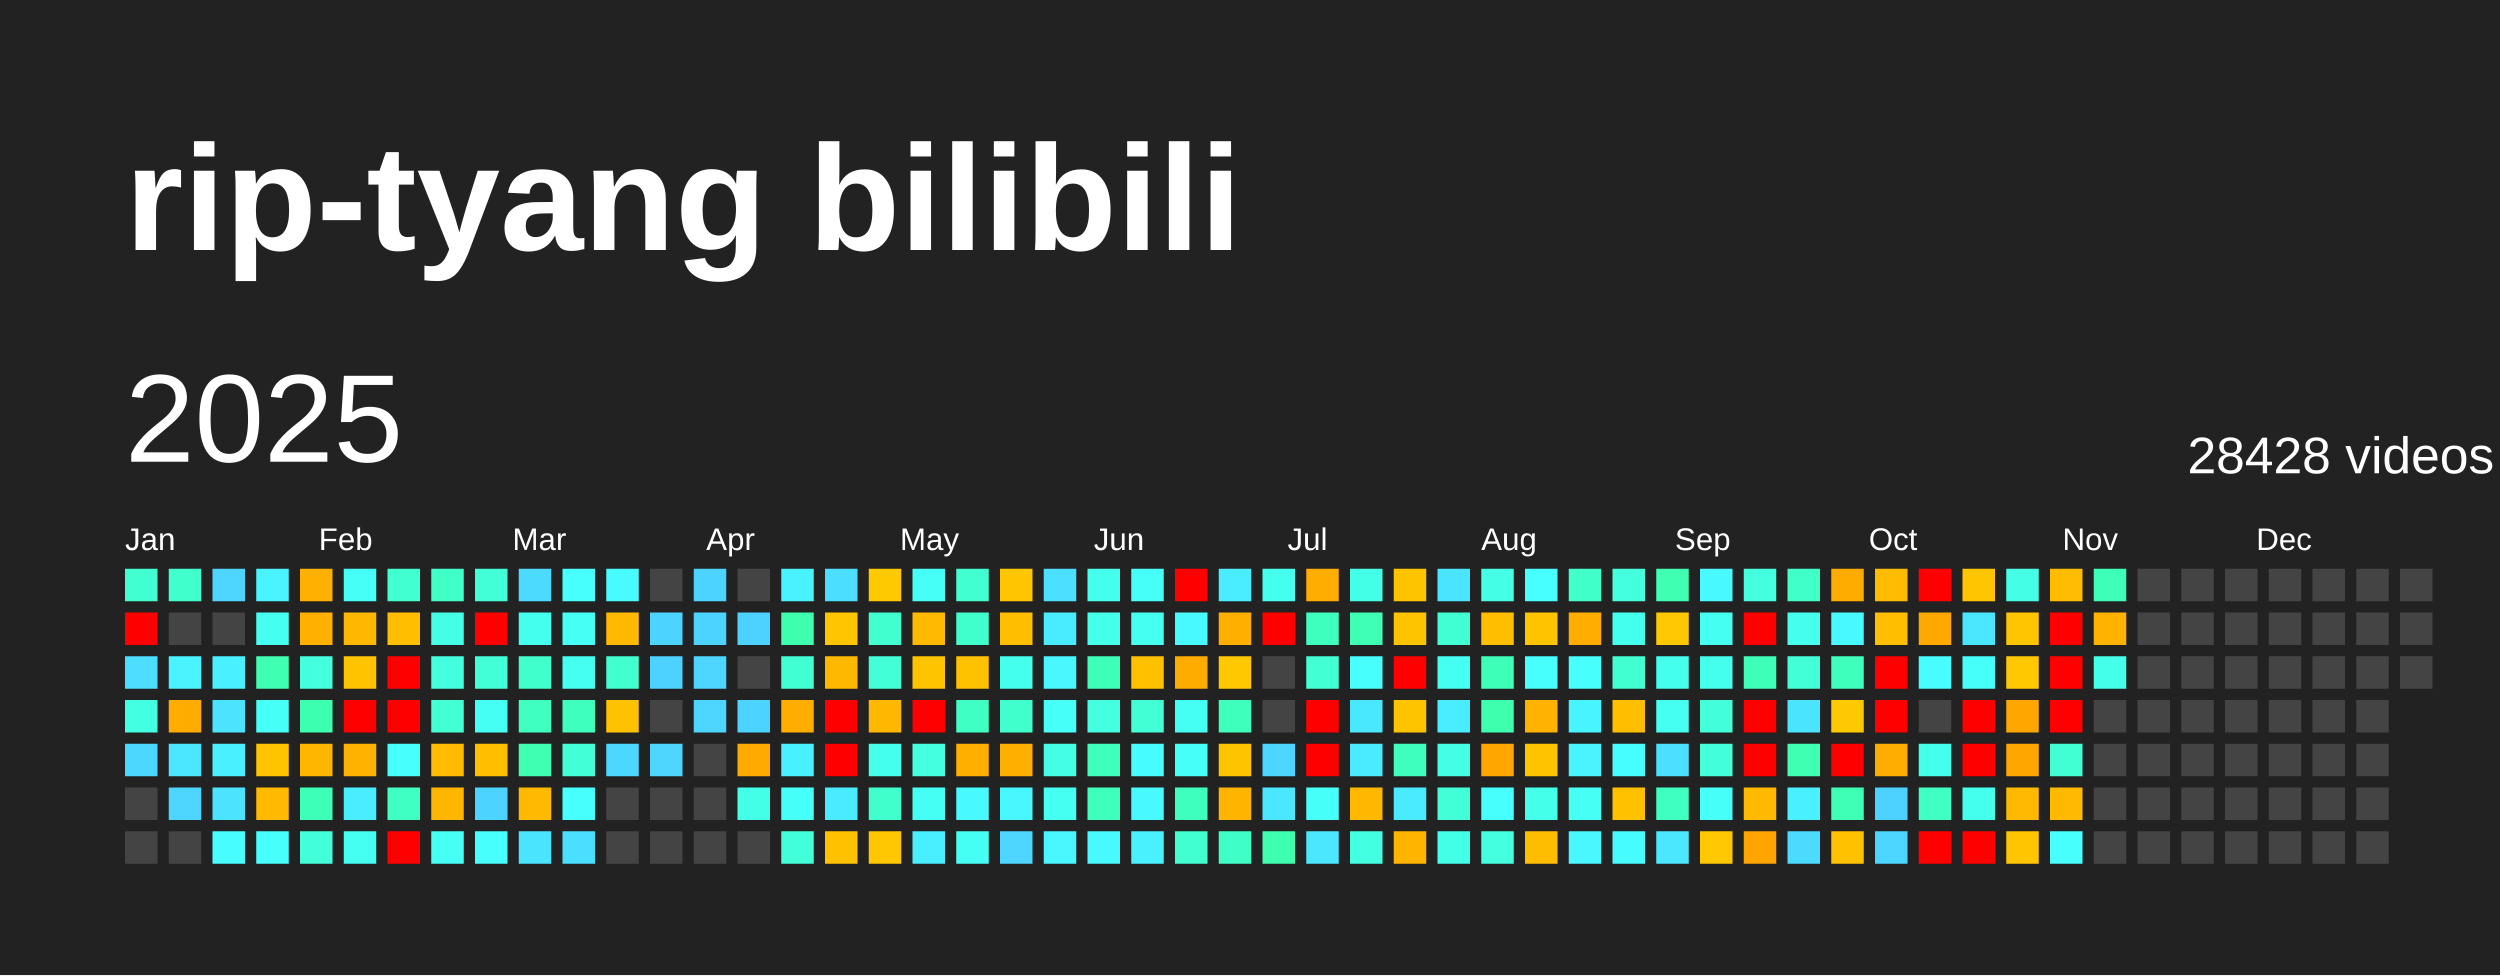
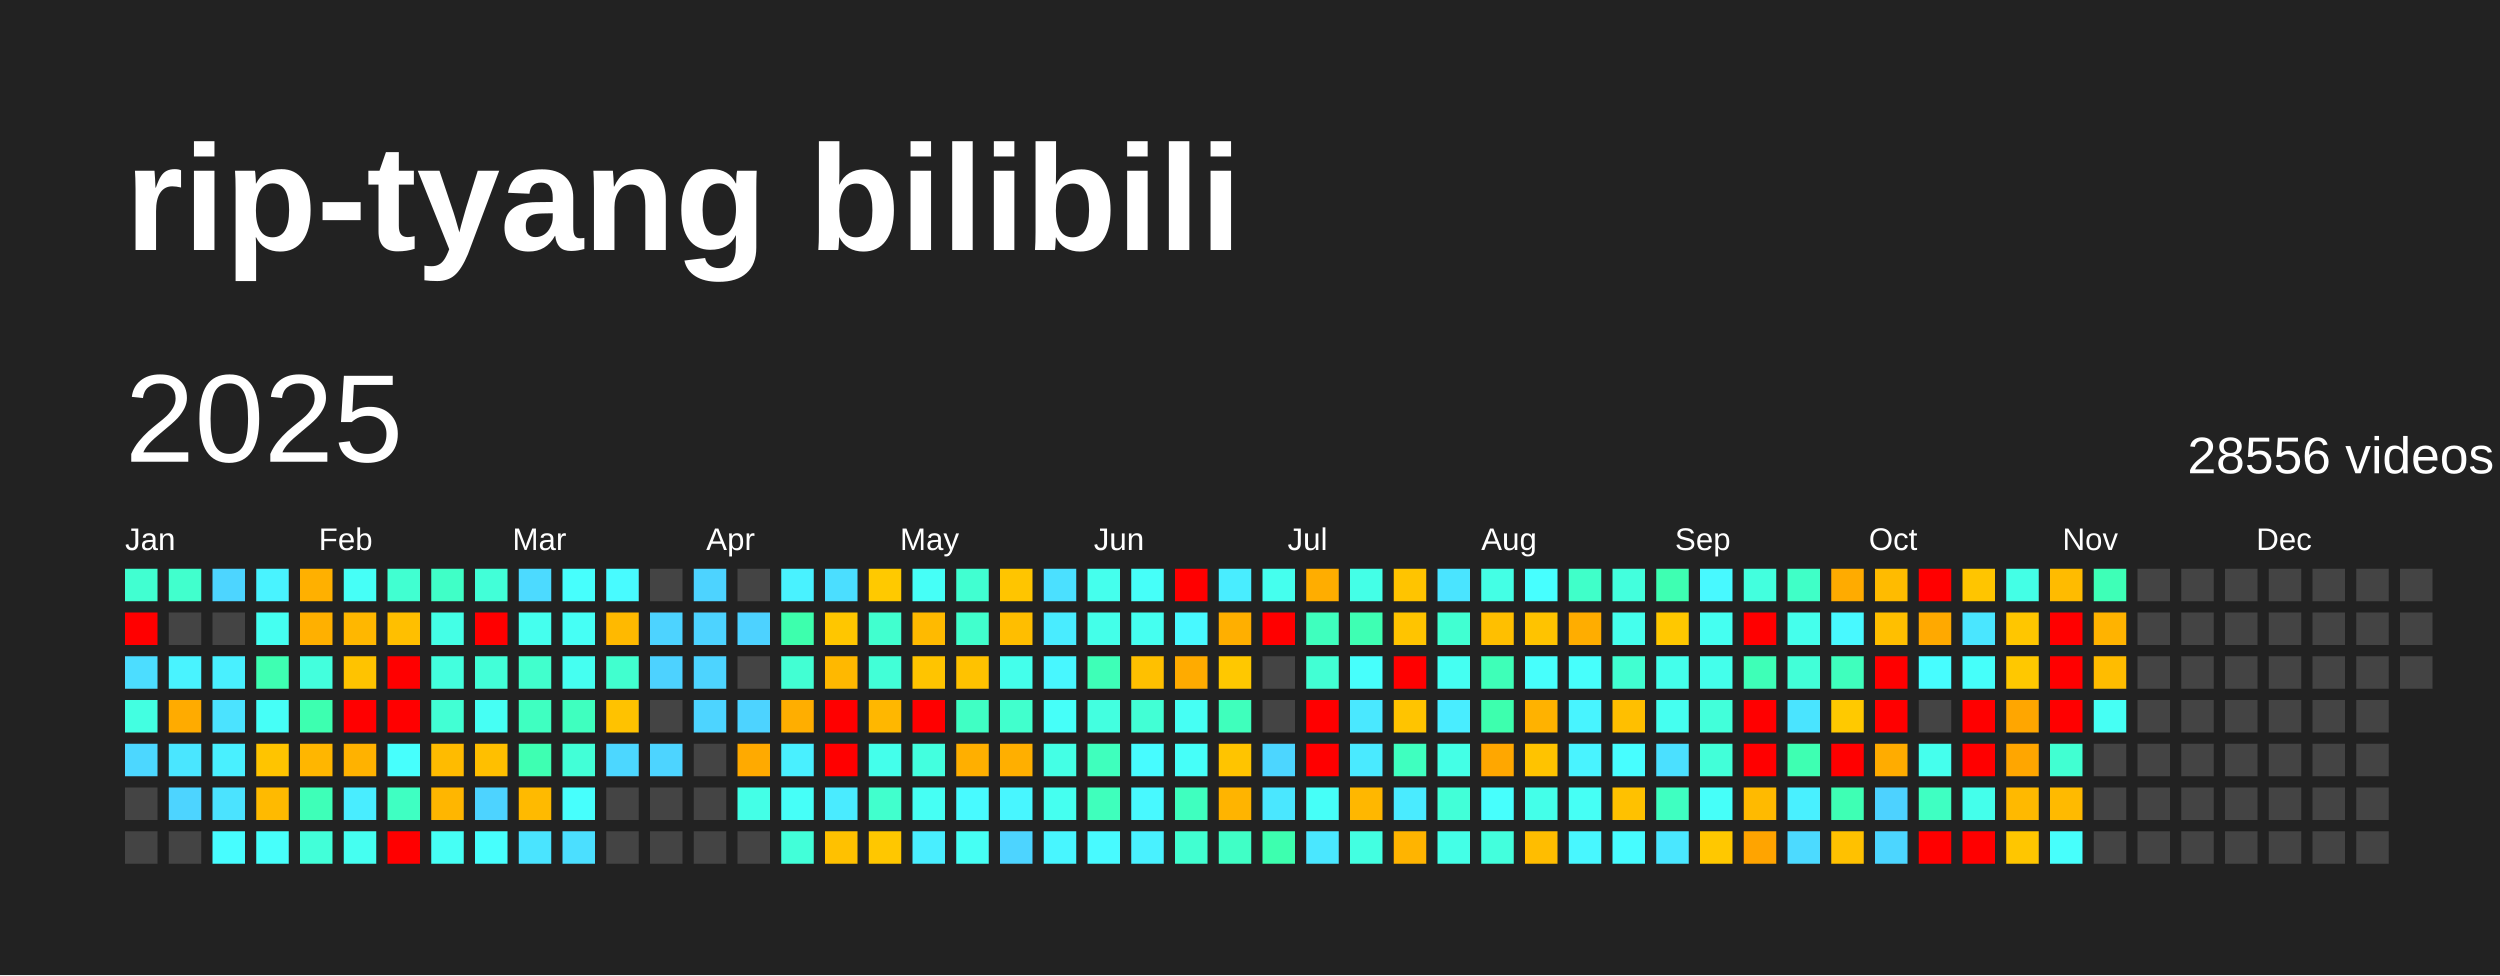
<svg xmlns="http://www.w3.org/2000/svg" baseProfile="full" height="78mm" version="1.1" viewBox="0,0,200,78" width="200mm">
  <defs />
  <rect fill="#222222" height="78" width="200" x="0" y="0" />
  <text fill="#FFFFFF" style="font-size:12px; font-family:Arial; font-weight:bold;" x="10" y="20">rip-tyang bilibili</text>
  <text dominant-baseline="hanging" fill="#FFFFFF" style="font-size:10.0px; font-family:Arial;" x="10" y="30">2025</text>
-   <text dominant-baseline="hanging" fill="#FFFFFF" style="font-size:4.125px; font-family:Arial;" x="175" y="35">28428 videos</text>
+   <text dominant-baseline="hanging" fill="#FFFFFF" style="font-size:4.125px; font-family:Arial;" x="175" y="35">28556 videos</text>
  <text fill="#FFFFFF" style="font-size:2.5px; font-family:Arial" x="10.0" y="44">Jan</text>
  <text fill="#FFFFFF" style="font-size:2.5px; font-family:Arial" x="25.5" y="44">Feb</text>
  <text fill="#FFFFFF" style="font-size:2.5px; font-family:Arial" x="41.0" y="44">Mar</text>
  <text fill="#FFFFFF" style="font-size:2.5px; font-family:Arial" x="56.5" y="44">Apr</text>
  <text fill="#FFFFFF" style="font-size:2.5px; font-family:Arial" x="72.0" y="44">May</text>
  <text fill="#FFFFFF" style="font-size:2.5px; font-family:Arial" x="87.5" y="44">Jun</text>
  <text fill="#FFFFFF" style="font-size:2.5px; font-family:Arial" x="103.0" y="44">Jul</text>
  <text fill="#FFFFFF" style="font-size:2.5px; font-family:Arial" x="118.5" y="44">Aug</text>
  <text fill="#FFFFFF" style="font-size:2.5px; font-family:Arial" x="134.0" y="44">Sep</text>
  <text fill="#FFFFFF" style="font-size:2.5px; font-family:Arial" x="149.5" y="44">Oct</text>
  <text fill="#FFFFFF" style="font-size:2.5px; font-family:Arial" x="165.0" y="44">Nov</text>
  <text fill="#FFFFFF" style="font-size:2.5px; font-family:Arial" x="180.5" y="44">Dec</text>
  <rect fill="#41ffd1" height="2.6" width="2.6" x="10.0" y="45.5" />
  <rect fill="red" height="2.6" width="2.6" x="10.0" y="49.0" />
  <rect fill="#4cddff" height="2.6" width="2.6" x="10.0" y="52.5" />
  <rect fill="#43ffe1" height="2.6" width="2.6" x="10.0" y="56.0" />
  <rect fill="#4cd7ff" height="2.6" width="2.6" x="10.0" y="59.5" />
  <rect fill="#444444" height="2.6" width="2.6" x="10.0" y="63.0" />
  <rect fill="#444444" height="2.6" width="2.6" x="10.0" y="66.5" />
  <rect fill="#41ffcd" height="2.6" width="2.6" x="13.5" y="45.5" />
  <rect fill="#444444" height="2.6" width="2.6" x="13.5" y="49.0" />
  <rect fill="#49f3ff" height="2.6" width="2.6" x="13.5" y="52.5" />
  <rect fill="#ffab00" height="2.6" width="2.6" x="13.5" y="56.0" />
  <rect fill="#4ae6ff" height="2.6" width="2.6" x="13.5" y="59.5" />
  <rect fill="#4dd4ff" height="2.6" width="2.6" x="13.5" y="63.0" />
  <rect fill="#444444" height="2.6" width="2.6" x="13.5" y="66.5" />
  <rect fill="#4dd5ff" height="2.6" width="2.6" x="17.0" y="45.5" />
  <rect fill="#444444" height="2.6" width="2.6" x="17.0" y="49.0" />
  <rect fill="#49f0ff" height="2.6" width="2.6" x="17.0" y="52.5" />
  <rect fill="#4be3ff" height="2.6" width="2.6" x="17.0" y="56.0" />
  <rect fill="#49f0ff" height="2.6" width="2.6" x="17.0" y="59.5" />
  <rect fill="#4be3ff" height="2.6" width="2.6" x="17.0" y="63.0" />
  <rect fill="#47fdff" height="2.6" width="2.6" x="17.0" y="66.5" />
  <rect fill="#49f3ff" height="2.6" width="2.6" x="20.5" y="45.5" />
  <rect fill="#45fff1" height="2.6" width="2.6" x="20.5" y="49.0" />
  <rect fill="#3effb2" height="2.6" width="2.6" x="20.5" y="52.5" />
  <rect fill="#46fff7" height="2.6" width="2.6" x="20.5" y="56.0" />
  <rect fill="#ffc400" height="2.6" width="2.6" x="20.5" y="59.5" />
  <rect fill="#ffba00" height="2.6" width="2.6" x="20.5" y="63.0" />
  <rect fill="#47fffb" height="2.6" width="2.6" x="20.5" y="66.5" />
  <rect fill="#ffb000" height="2.6" width="2.6" x="24.0" y="45.5" />
  <rect fill="#ffb000" height="2.6" width="2.6" x="24.0" y="49.0" />
  <rect fill="#43ffdd" height="2.6" width="2.6" x="24.0" y="52.5" />
  <rect fill="#3dffb0" height="2.6" width="2.6" x="24.0" y="56.0" />
  <rect fill="#ffb600" height="2.6" width="2.6" x="24.0" y="59.5" />
  <rect fill="#3effb8" height="2.6" width="2.6" x="24.0" y="63.0" />
  <rect fill="#42ffd9" height="2.6" width="2.6" x="24.0" y="66.5" />
  <rect fill="#46fff7" height="2.6" width="2.6" x="27.5" y="45.5" />
  <rect fill="#ffb700" height="2.6" width="2.6" x="27.5" y="49.0" />
  <rect fill="#ffc300" height="2.6" width="2.6" x="27.5" y="52.5" />
  <rect fill="red" height="2.6" width="2.6" x="27.5" y="56.0" />
  <rect fill="#ffb200" height="2.6" width="2.6" x="27.5" y="59.5" />
  <rect fill="#49edff" height="2.6" width="2.6" x="27.5" y="63.0" />
  <rect fill="#45fff1" height="2.6" width="2.6" x="27.5" y="66.5" />
  <rect fill="#41ffd1" height="2.6" width="2.6" x="31.0" y="45.5" />
  <rect fill="#ffbf00" height="2.6" width="2.6" x="31.0" y="49.0" />
  <rect fill="red" height="2.6" width="2.6" x="31.0" y="52.5" />
  <rect fill="red" height="2.6" width="2.6" x="31.0" y="56.0" />
  <rect fill="#47fffd" height="2.6" width="2.6" x="31.0" y="59.5" />
  <rect fill="#3fffc2" height="2.6" width="2.6" x="31.0" y="63.0" />
  <rect fill="red" height="2.6" width="2.6" x="31.0" y="66.5" />
  <rect fill="#40ffc7" height="2.6" width="2.6" x="34.5" y="45.5" />
  <rect fill="#44ffe6" height="2.6" width="2.6" x="34.5" y="49.0" />
  <rect fill="#43ffde" height="2.6" width="2.6" x="34.5" y="52.5" />
  <rect fill="#42ffd4" height="2.6" width="2.6" x="34.5" y="56.0" />
  <rect fill="#ffbb00" height="2.6" width="2.6" x="34.5" y="59.5" />
  <rect fill="#ffb600" height="2.6" width="2.6" x="34.5" y="63.0" />
  <rect fill="#46fff5" height="2.6" width="2.6" x="34.5" y="66.5" />
  <rect fill="#42ffd8" height="2.6" width="2.6" x="38.0" y="45.5" />
  <rect fill="red" height="2.6" width="2.6" x="38.0" y="49.0" />
  <rect fill="#42ffd8" height="2.6" width="2.6" x="38.0" y="52.5" />
  <rect fill="#46fff4" height="2.6" width="2.6" x="38.0" y="56.0" />
  <rect fill="#ffbf00" height="2.6" width="2.6" x="38.0" y="59.5" />
  <rect fill="#4dd3ff" height="2.6" width="2.6" x="38.0" y="63.0" />
  <rect fill="#47fffd" height="2.6" width="2.6" x="38.0" y="66.5" />
  <rect fill="#4cdaff" height="2.6" width="2.6" x="41.5" y="45.5" />
  <rect fill="#45ffee" height="2.6" width="2.6" x="41.5" y="49.0" />
  <rect fill="#41ffcd" height="2.6" width="2.6" x="41.5" y="52.5" />
  <rect fill="#3fffc1" height="2.6" width="2.6" x="41.5" y="56.0" />
  <rect fill="#3effb2" height="2.6" width="2.6" x="41.5" y="59.5" />
  <rect fill="#ffba00" height="2.6" width="2.6" x="41.5" y="63.0" />
  <rect fill="#4ae4ff" height="2.6" width="2.6" x="41.5" y="66.5" />
  <rect fill="#47fffd" height="2.6" width="2.6" x="45.0" y="45.5" />
  <rect fill="#46fff5" height="2.6" width="2.6" x="45.0" y="49.0" />
  <rect fill="#45fff1" height="2.6" width="2.6" x="45.0" y="52.5" />
  <rect fill="#3fffbf" height="2.6" width="2.6" x="45.0" y="56.0" />
  <rect fill="#42ffd7" height="2.6" width="2.6" x="45.0" y="59.5" />
  <rect fill="#47fffd" height="2.6" width="2.6" x="45.0" y="63.0" />
  <rect fill="#4bdfff" height="2.6" width="2.6" x="45.0" y="66.5" />
  <rect fill="#48fbff" height="2.6" width="2.6" x="48.5" y="45.5" />
  <rect fill="#ffb900" height="2.6" width="2.6" x="48.5" y="49.0" />
  <rect fill="#41ffcf" height="2.6" width="2.6" x="48.5" y="52.5" />
  <rect fill="#ffc200" height="2.6" width="2.6" x="48.5" y="56.0" />
  <rect fill="#4cd7ff" height="2.6" width="2.6" x="48.5" y="59.5" />
  <rect fill="#444444" height="2.6" width="2.6" x="48.5" y="63.0" />
  <rect fill="#444444" height="2.6" width="2.6" x="48.5" y="66.5" />
  <rect fill="#444444" height="2.6" width="2.6" x="52.0" y="45.5" />
  <rect fill="#4dd3ff" height="2.6" width="2.6" x="52.0" y="49.0" />
  <rect fill="#4dd2ff" height="2.6" width="2.6" x="52.0" y="52.5" />
  <rect fill="#444444" height="2.6" width="2.6" x="52.0" y="56.0" />
  <rect fill="#4dd4ff" height="2.6" width="2.6" x="52.0" y="59.5" />
  <rect fill="#444444" height="2.6" width="2.6" x="52.0" y="63.0" />
  <rect fill="#444444" height="2.6" width="2.6" x="52.0" y="66.5" />
  <rect fill="#4dd3ff" height="2.6" width="2.6" x="55.5" y="45.5" />
  <rect fill="#4dd3ff" height="2.6" width="2.6" x="55.5" y="49.0" />
  <rect fill="#4dd4ff" height="2.6" width="2.6" x="55.5" y="52.5" />
  <rect fill="#4dd4ff" height="2.6" width="2.6" x="55.5" y="56.0" />
  <rect fill="#444444" height="2.6" width="2.6" x="55.5" y="59.5" />
  <rect fill="#444444" height="2.6" width="2.6" x="55.5" y="63.0" />
  <rect fill="#444444" height="2.6" width="2.6" x="55.5" y="66.5" />
  <rect fill="#444444" height="2.6" width="2.6" x="59.0" y="45.5" />
  <rect fill="#4dd2ff" height="2.6" width="2.6" x="59.0" y="49.0" />
  <rect fill="#444444" height="2.6" width="2.6" x="59.0" y="52.5" />
  <rect fill="#4dd3ff" height="2.6" width="2.6" x="59.0" y="56.0" />
  <rect fill="#ffaa00" height="2.6" width="2.6" x="59.0" y="59.5" />
  <rect fill="#44ffe7" height="2.6" width="2.6" x="59.0" y="63.0" />
  <rect fill="#444444" height="2.6" width="2.6" x="59.0" y="66.5" />
  <rect fill="#49f2ff" height="2.6" width="2.6" x="62.5" y="45.5" />
  <rect fill="#3dffad" height="2.6" width="2.6" x="62.5" y="49.0" />
  <rect fill="#42ffd3" height="2.6" width="2.6" x="62.5" y="52.5" />
  <rect fill="#ffae00" height="2.6" width="2.6" x="62.5" y="56.0" />
  <rect fill="#49f0ff" height="2.6" width="2.6" x="62.5" y="59.5" />
  <rect fill="#46fff8" height="2.6" width="2.6" x="62.5" y="63.0" />
  <rect fill="#42ffd9" height="2.6" width="2.6" x="62.5" y="66.5" />
  <rect fill="#4bdeff" height="2.6" width="2.6" x="66.0" y="45.5" />
  <rect fill="#ffc600" height="2.6" width="2.6" x="66.0" y="49.0" />
  <rect fill="#ffb800" height="2.6" width="2.6" x="66.0" y="52.5" />
  <rect fill="red" height="2.6" width="2.6" x="66.0" y="56.0" />
  <rect fill="red" height="2.6" width="2.6" x="66.0" y="59.5" />
  <rect fill="#4aebff" height="2.6" width="2.6" x="66.0" y="63.0" />
  <rect fill="#ffc100" height="2.6" width="2.6" x="66.0" y="66.5" />
  <rect fill="#ffc900" height="2.6" width="2.6" x="69.5" y="45.5" />
  <rect fill="#41ffcf" height="2.6" width="2.6" x="69.5" y="49.0" />
  <rect fill="#42ffd7" height="2.6" width="2.6" x="69.5" y="52.5" />
  <rect fill="#ffb700" height="2.6" width="2.6" x="69.5" y="56.0" />
  <rect fill="#44ffeb" height="2.6" width="2.6" x="69.5" y="59.5" />
  <rect fill="#41ffcd" height="2.6" width="2.6" x="69.5" y="63.0" />
  <rect fill="#ffc700" height="2.6" width="2.6" x="69.5" y="66.5" />
  <rect fill="#46fff7" height="2.6" width="2.6" x="73.0" y="45.5" />
  <rect fill="#ffba00" height="2.6" width="2.6" x="73.0" y="49.0" />
  <rect fill="#ffc400" height="2.6" width="2.6" x="73.0" y="52.5" />
  <rect fill="red" height="2.6" width="2.6" x="73.0" y="56.0" />
  <rect fill="#43ffdf" height="2.6" width="2.6" x="73.0" y="59.5" />
  <rect fill="#46fff4" height="2.6" width="2.6" x="73.0" y="63.0" />
  <rect fill="#49eeff" height="2.6" width="2.6" x="73.0" y="66.5" />
  <rect fill="#41ffd1" height="2.6" width="2.6" x="76.5" y="45.5" />
  <rect fill="#41ffcd" height="2.6" width="2.6" x="76.5" y="49.0" />
  <rect fill="#ffc200" height="2.6" width="2.6" x="76.5" y="52.5" />
  <rect fill="#40ffc4" height="2.6" width="2.6" x="76.5" y="56.0" />
  <rect fill="#ffaf00" height="2.6" width="2.6" x="76.5" y="59.5" />
  <rect fill="#48faff" height="2.6" width="2.6" x="76.5" y="63.0" />
  <rect fill="#46fff4" height="2.6" width="2.6" x="76.5" y="66.5" />
  <rect fill="#ffc500" height="2.6" width="2.6" x="80.0" y="45.5" />
  <rect fill="#ffbe00" height="2.6" width="2.6" x="80.0" y="49.0" />
  <rect fill="#44ffeb" height="2.6" width="2.6" x="80.0" y="52.5" />
  <rect fill="#41ffcd" height="2.6" width="2.6" x="80.0" y="56.0" />
  <rect fill="#ffaf00" height="2.6" width="2.6" x="80.0" y="59.5" />
  <rect fill="#48f6ff" height="2.6" width="2.6" x="80.0" y="63.0" />
  <rect fill="#4dd4ff" height="2.6" width="2.6" x="80.0" y="66.5" />
  <rect fill="#4be0ff" height="2.6" width="2.6" x="83.5" y="45.5" />
  <rect fill="#49ecff" height="2.6" width="2.6" x="83.5" y="49.0" />
  <rect fill="#48f7ff" height="2.6" width="2.6" x="83.5" y="52.5" />
  <rect fill="#46fff9" height="2.6" width="2.6" x="83.5" y="56.0" />
  <rect fill="#44ffe5" height="2.6" width="2.6" x="83.5" y="59.5" />
  <rect fill="#45fff0" height="2.6" width="2.6" x="83.5" y="63.0" />
  <rect fill="#48f6ff" height="2.6" width="2.6" x="83.5" y="66.5" />
  <rect fill="#45ffed" height="2.6" width="2.6" x="87.0" y="45.5" />
  <rect fill="#44ffe9" height="2.6" width="2.6" x="87.0" y="49.0" />
  <rect fill="#3effb7" height="2.6" width="2.6" x="87.0" y="52.5" />
  <rect fill="#43ffe0" height="2.6" width="2.6" x="87.0" y="56.0" />
  <rect fill="#3fffbd" height="2.6" width="2.6" x="87.0" y="59.5" />
  <rect fill="#3fffbc" height="2.6" width="2.6" x="87.0" y="63.0" />
  <rect fill="#48faff" height="2.6" width="2.6" x="87.0" y="66.5" />
  <rect fill="#46fff9" height="2.6" width="2.6" x="90.5" y="45.5" />
  <rect fill="#45fff0" height="2.6" width="2.6" x="90.5" y="49.0" />
  <rect fill="#ffc000" height="2.6" width="2.6" x="90.5" y="52.5" />
  <rect fill="#42ffd5" height="2.6" width="2.6" x="90.5" y="56.0" />
  <rect fill="#47fcff" height="2.6" width="2.6" x="90.5" y="59.5" />
  <rect fill="#48f9ff" height="2.6" width="2.6" x="90.5" y="63.0" />
  <rect fill="#49f1ff" height="2.6" width="2.6" x="90.5" y="66.5" />
  <rect fill="red" height="2.6" width="2.6" x="94.0" y="45.5" />
  <rect fill="#48f9ff" height="2.6" width="2.6" x="94.0" y="49.0" />
  <rect fill="#ffab00" height="2.6" width="2.6" x="94.0" y="52.5" />
  <rect fill="#46fff4" height="2.6" width="2.6" x="94.0" y="56.0" />
  <rect fill="#46fff9" height="2.6" width="2.6" x="94.0" y="59.5" />
  <rect fill="#3fffbf" height="2.6" width="2.6" x="94.0" y="63.0" />
  <rect fill="#41ffd1" height="2.6" width="2.6" x="94.0" y="66.5" />
  <rect fill="#49edff" height="2.6" width="2.6" x="97.5" y="45.5" />
  <rect fill="#ffaf00" height="2.6" width="2.6" x="97.5" y="49.0" />
  <rect fill="#ffc800" height="2.6" width="2.6" x="97.5" y="52.5" />
  <rect fill="#3fffbc" height="2.6" width="2.6" x="97.5" y="56.0" />
  <rect fill="#ffc400" height="2.6" width="2.6" x="97.5" y="59.5" />
  <rect fill="#ffb400" height="2.6" width="2.6" x="97.5" y="63.0" />
  <rect fill="#40ffc6" height="2.6" width="2.6" x="97.5" y="66.5" />
  <rect fill="#45ffee" height="2.6" width="2.6" x="101.0" y="45.5" />
  <rect fill="red" height="2.6" width="2.6" x="101.0" y="49.0" />
  <rect fill="#444444" height="2.6" width="2.6" x="101.0" y="52.5" />
  <rect fill="#444444" height="2.6" width="2.6" x="101.0" y="56.0" />
  <rect fill="#4cd6ff" height="2.6" width="2.6" x="101.0" y="59.5" />
  <rect fill="#4ae7ff" height="2.6" width="2.6" x="101.0" y="63.0" />
  <rect fill="#3dffaf" height="2.6" width="2.6" x="101.0" y="66.5" />
  <rect fill="#ffad00" height="2.6" width="2.6" x="104.5" y="45.5" />
  <rect fill="#3fffbe" height="2.6" width="2.6" x="104.5" y="49.0" />
  <rect fill="#42ffd4" height="2.6" width="2.6" x="104.5" y="52.5" />
  <rect fill="red" height="2.6" width="2.6" x="104.5" y="56.0" />
  <rect fill="red" height="2.6" width="2.6" x="104.5" y="59.5" />
  <rect fill="#46fff8" height="2.6" width="2.6" x="104.5" y="63.0" />
  <rect fill="#4ae7ff" height="2.6" width="2.6" x="104.5" y="66.5" />
  <rect fill="#44ffe7" height="2.6" width="2.6" x="108.0" y="45.5" />
  <rect fill="#3effb3" height="2.6" width="2.6" x="108.0" y="49.0" />
  <rect fill="#47fffc" height="2.6" width="2.6" x="108.0" y="52.5" />
  <rect fill="#4ae8ff" height="2.6" width="2.6" x="108.0" y="56.0" />
  <rect fill="#4aeaff" height="2.6" width="2.6" x="108.0" y="59.5" />
  <rect fill="#ffb700" height="2.6" width="2.6" x="108.0" y="63.0" />
  <rect fill="#43ffe1" height="2.6" width="2.6" x="108.0" y="66.5" />
  <rect fill="#ffc400" height="2.6" width="2.6" x="111.5" y="45.5" />
  <rect fill="#ffc400" height="2.6" width="2.6" x="111.5" y="49.0" />
  <rect fill="red" height="2.6" width="2.6" x="111.5" y="52.5" />
  <rect fill="#ffc400" height="2.6" width="2.6" x="111.5" y="56.0" />
  <rect fill="#3fffbf" height="2.6" width="2.6" x="111.5" y="59.5" />
  <rect fill="#4aebff" height="2.6" width="2.6" x="111.5" y="63.0" />
  <rect fill="#ffb400" height="2.6" width="2.6" x="111.5" y="66.5" />
  <rect fill="#4ae4ff" height="2.6" width="2.6" x="115.0" y="45.5" />
  <rect fill="#41ffd2" height="2.6" width="2.6" x="115.0" y="49.0" />
  <rect fill="#45fff2" height="2.6" width="2.6" x="115.0" y="52.5" />
  <rect fill="#49edff" height="2.6" width="2.6" x="115.0" y="56.0" />
  <rect fill="#44ffe6" height="2.6" width="2.6" x="115.0" y="59.5" />
  <rect fill="#42ffd8" height="2.6" width="2.6" x="115.0" y="63.0" />
  <rect fill="#44ffe7" height="2.6" width="2.6" x="115.0" y="66.5" />
  <rect fill="#44ffe5" height="2.6" width="2.6" x="118.5" y="45.5" />
  <rect fill="#ffbf00" height="2.6" width="2.6" x="118.5" y="49.0" />
  <rect fill="#3effb8" height="2.6" width="2.6" x="118.5" y="52.5" />
  <rect fill="#3dffae" height="2.6" width="2.6" x="118.5" y="56.0" />
  <rect fill="#ffa700" height="2.6" width="2.6" x="118.5" y="59.5" />
  <rect fill="#47fffd" height="2.6" width="2.6" x="118.5" y="63.0" />
  <rect fill="#43ffdd" height="2.6" width="2.6" x="118.5" y="66.5" />
  <rect fill="#47ffff" height="2.6" width="2.6" x="122.0" y="45.5" />
  <rect fill="#ffc300" height="2.6" width="2.6" x="122.0" y="49.0" />
  <rect fill="#47fffc" height="2.6" width="2.6" x="122.0" y="52.5" />
  <rect fill="#ffb200" height="2.6" width="2.6" x="122.0" y="56.0" />
  <rect fill="#ffc300" height="2.6" width="2.6" x="122.0" y="59.5" />
  <rect fill="#44ffe9" height="2.6" width="2.6" x="122.0" y="63.0" />
  <rect fill="#ffbd00" height="2.6" width="2.6" x="122.0" y="66.5" />
  <rect fill="#40ffc9" height="2.6" width="2.6" x="125.5" y="45.5" />
  <rect fill="#ffad00" height="2.6" width="2.6" x="125.5" y="49.0" />
  <rect fill="#47fffc" height="2.6" width="2.6" x="125.5" y="52.5" />
  <rect fill="#48f4ff" height="2.6" width="2.6" x="125.5" y="56.0" />
  <rect fill="#49f3ff" height="2.6" width="2.6" x="125.5" y="59.5" />
  <rect fill="#46fff5" height="2.6" width="2.6" x="125.5" y="63.0" />
  <rect fill="#48f7ff" height="2.6" width="2.6" x="125.5" y="66.5" />
  <rect fill="#43ffdd" height="2.6" width="2.6" x="129.0" y="45.5" />
  <rect fill="#45ffed" height="2.6" width="2.6" x="129.0" y="49.0" />
  <rect fill="#41ffd1" height="2.6" width="2.6" x="129.0" y="52.5" />
  <rect fill="#ffbf00" height="2.6" width="2.6" x="129.0" y="56.0" />
  <rect fill="#47feff" height="2.6" width="2.6" x="129.0" y="59.5" />
  <rect fill="#ffc100" height="2.6" width="2.6" x="129.0" y="63.0" />
  <rect fill="#47fcff" height="2.6" width="2.6" x="129.0" y="66.5" />
  <rect fill="#3effb2" height="2.6" width="2.6" x="132.5" y="45.5" />
  <rect fill="#ffc800" height="2.6" width="2.6" x="132.5" y="49.0" />
  <rect fill="#44ffeb" height="2.6" width="2.6" x="132.5" y="52.5" />
  <rect fill="#45fff0" height="2.6" width="2.6" x="132.5" y="56.0" />
  <rect fill="#4be0ff" height="2.6" width="2.6" x="132.5" y="59.5" />
  <rect fill="#3fffc1" height="2.6" width="2.6" x="132.5" y="63.0" />
  <rect fill="#4ae7ff" height="2.6" width="2.6" x="132.5" y="66.5" />
  <rect fill="#48f9ff" height="2.6" width="2.6" x="136.0" y="45.5" />
  <rect fill="#45fff1" height="2.6" width="2.6" x="136.0" y="49.0" />
  <rect fill="#44ffeb" height="2.6" width="2.6" x="136.0" y="52.5" />
  <rect fill="#42ffda" height="2.6" width="2.6" x="136.0" y="56.0" />
  <rect fill="#42ffd9" height="2.6" width="2.6" x="136.0" y="59.5" />
  <rect fill="#46fff9" height="2.6" width="2.6" x="136.0" y="63.0" />
  <rect fill="#ffc800" height="2.6" width="2.6" x="136.0" y="66.5" />
  <rect fill="#43ffde" height="2.6" width="2.6" x="139.5" y="45.5" />
  <rect fill="red" height="2.6" width="2.6" x="139.5" y="49.0" />
  <rect fill="#3effb7" height="2.6" width="2.6" x="139.5" y="52.5" />
  <rect fill="red" height="2.6" width="2.6" x="139.5" y="56.0" />
  <rect fill="red" height="2.6" width="2.6" x="139.5" y="59.5" />
  <rect fill="#ffba00" height="2.6" width="2.6" x="139.5" y="63.0" />
  <rect fill="#ffa400" height="2.6" width="2.6" x="139.5" y="66.5" />
  <rect fill="#40ffc7" height="2.6" width="2.6" x="143.0" y="45.5" />
  <rect fill="#45ffec" height="2.6" width="2.6" x="143.0" y="49.0" />
  <rect fill="#42ffd8" height="2.6" width="2.6" x="143.0" y="52.5" />
  <rect fill="#4ae4ff" height="2.6" width="2.6" x="143.0" y="56.0" />
  <rect fill="#3effb2" height="2.6" width="2.6" x="143.0" y="59.5" />
  <rect fill="#49f0ff" height="2.6" width="2.6" x="143.0" y="63.0" />
  <rect fill="#4cdaff" height="2.6" width="2.6" x="143.0" y="66.5" />
  <rect fill="#ffab00" height="2.6" width="2.6" x="146.5" y="45.5" />
  <rect fill="#48f9ff" height="2.6" width="2.6" x="146.5" y="49.0" />
  <rect fill="#3fffbd" height="2.6" width="2.6" x="146.5" y="52.5" />
  <rect fill="#ffc900" height="2.6" width="2.6" x="146.5" y="56.0" />
  <rect fill="red" height="2.6" width="2.6" x="146.5" y="59.5" />
  <rect fill="#3effb4" height="2.6" width="2.6" x="146.5" y="63.0" />
  <rect fill="#ffc100" height="2.6" width="2.6" x="146.5" y="66.5" />
  <rect fill="#ffbb00" height="2.6" width="2.6" x="150.0" y="45.5" />
  <rect fill="#ffbf00" height="2.6" width="2.6" x="150.0" y="49.0" />
  <rect fill="red" height="2.6" width="2.6" x="150.0" y="52.5" />
  <rect fill="red" height="2.6" width="2.6" x="150.0" y="56.0" />
  <rect fill="#ffac00" height="2.6" width="2.6" x="150.0" y="59.5" />
  <rect fill="#4dd2ff" height="2.6" width="2.6" x="150.0" y="63.0" />
  <rect fill="#4cd6ff" height="2.6" width="2.6" x="150.0" y="66.5" />
  <rect fill="red" height="2.6" width="2.6" x="153.5" y="45.5" />
  <rect fill="#ffa900" height="2.6" width="2.6" x="153.5" y="49.0" />
  <rect fill="#47fdff" height="2.6" width="2.6" x="153.5" y="52.5" />
  <rect fill="#444444" height="2.6" width="2.6" x="153.5" y="56.0" />
  <rect fill="#45ffed" height="2.6" width="2.6" x="153.5" y="59.5" />
  <rect fill="#3fffc2" height="2.6" width="2.6" x="153.5" y="63.0" />
  <rect fill="red" height="2.6" width="2.6" x="153.5" y="66.5" />
  <rect fill="#ffc500" height="2.6" width="2.6" x="157.0" y="45.5" />
  <rect fill="#4ae6ff" height="2.6" width="2.6" x="157.0" y="49.0" />
  <rect fill="#46fffa" height="2.6" width="2.6" x="157.0" y="52.5" />
  <rect fill="red" height="2.6" width="2.6" x="157.0" y="56.0" />
  <rect fill="red" height="2.6" width="2.6" x="157.0" y="59.5" />
  <rect fill="#44ffeb" height="2.6" width="2.6" x="157.0" y="63.0" />
  <rect fill="red" height="2.6" width="2.6" x="157.0" y="66.5" />
  <rect fill="#44ffe6" height="2.6" width="2.6" x="160.5" y="45.5" />
  <rect fill="#ffc600" height="2.6" width="2.6" x="160.5" y="49.0" />
  <rect fill="#ffc800" height="2.6" width="2.6" x="160.5" y="52.5" />
  <rect fill="#ffa600" height="2.6" width="2.6" x="160.5" y="56.0" />
  <rect fill="#ffa600" height="2.6" width="2.6" x="160.5" y="59.5" />
  <rect fill="#ffb900" height="2.6" width="2.6" x="160.5" y="63.0" />
  <rect fill="#ffc600" height="2.6" width="2.6" x="160.5" y="66.5" />
  <rect fill="#ffbb00" height="2.6" width="2.6" x="164.0" y="45.5" />
  <rect fill="red" height="2.6" width="2.6" x="164.0" y="49.0" />
  <rect fill="red" height="2.6" width="2.6" x="164.0" y="52.5" />
  <rect fill="red" height="2.6" width="2.6" x="164.0" y="56.0" />
  <rect fill="#41ffd2" height="2.6" width="2.6" x="164.0" y="59.5" />
  <rect fill="#ffba00" height="2.6" width="2.6" x="164.0" y="63.0" />
  <rect fill="#47fffc" height="2.6" width="2.6" x="164.0" y="66.5" />
  <rect fill="#3effb7" height="2.6" width="2.6" x="167.5" y="45.5" />
  <rect fill="#ffb300" height="2.6" width="2.6" x="167.5" y="49.0" />
-   <rect fill="#44ffe9" height="2.6" width="2.6" x="167.5" y="52.5" />
-   <rect fill="#444444" height="2.6" width="2.6" x="167.5" y="56.0" />
+   <rect fill="#ffbc00" height="2.6" width="2.6" x="167.5" y="52.5" />
+   <rect fill="#46fff4" height="2.6" width="2.6" x="167.5" y="56.0" />
  <rect fill="#444444" height="2.6" width="2.6" x="167.5" y="59.5" />
  <rect fill="#444444" height="2.6" width="2.6" x="167.5" y="63.0" />
  <rect fill="#444444" height="2.6" width="2.6" x="167.5" y="66.5" />
  <rect fill="#444444" height="2.6" width="2.6" x="171.0" y="45.5" />
  <rect fill="#444444" height="2.6" width="2.6" x="171.0" y="49.0" />
  <rect fill="#444444" height="2.6" width="2.6" x="171.0" y="52.5" />
  <rect fill="#444444" height="2.6" width="2.6" x="171.0" y="56.0" />
  <rect fill="#444444" height="2.6" width="2.6" x="171.0" y="59.5" />
  <rect fill="#444444" height="2.6" width="2.6" x="171.0" y="63.0" />
  <rect fill="#444444" height="2.6" width="2.6" x="171.0" y="66.5" />
  <rect fill="#444444" height="2.6" width="2.6" x="174.5" y="45.5" />
  <rect fill="#444444" height="2.6" width="2.6" x="174.5" y="49.0" />
  <rect fill="#444444" height="2.6" width="2.6" x="174.5" y="52.5" />
  <rect fill="#444444" height="2.6" width="2.6" x="174.5" y="56.0" />
  <rect fill="#444444" height="2.6" width="2.6" x="174.5" y="59.5" />
  <rect fill="#444444" height="2.6" width="2.6" x="174.5" y="63.0" />
  <rect fill="#444444" height="2.6" width="2.6" x="174.5" y="66.5" />
  <rect fill="#444444" height="2.6" width="2.6" x="178.0" y="45.5" />
  <rect fill="#444444" height="2.6" width="2.6" x="178.0" y="49.0" />
  <rect fill="#444444" height="2.6" width="2.6" x="178.0" y="52.5" />
  <rect fill="#444444" height="2.6" width="2.6" x="178.0" y="56.0" />
  <rect fill="#444444" height="2.6" width="2.6" x="178.0" y="59.5" />
  <rect fill="#444444" height="2.6" width="2.6" x="178.0" y="63.0" />
  <rect fill="#444444" height="2.6" width="2.6" x="178.0" y="66.5" />
  <rect fill="#444444" height="2.6" width="2.6" x="181.5" y="45.5" />
  <rect fill="#444444" height="2.6" width="2.6" x="181.5" y="49.0" />
  <rect fill="#444444" height="2.6" width="2.6" x="181.5" y="52.5" />
  <rect fill="#444444" height="2.6" width="2.6" x="181.5" y="56.0" />
  <rect fill="#444444" height="2.6" width="2.6" x="181.5" y="59.5" />
  <rect fill="#444444" height="2.6" width="2.6" x="181.5" y="63.0" />
  <rect fill="#444444" height="2.6" width="2.6" x="181.5" y="66.5" />
  <rect fill="#444444" height="2.6" width="2.6" x="185.0" y="45.5" />
  <rect fill="#444444" height="2.6" width="2.6" x="185.0" y="49.0" />
  <rect fill="#444444" height="2.6" width="2.6" x="185.0" y="52.5" />
  <rect fill="#444444" height="2.6" width="2.6" x="185.0" y="56.0" />
  <rect fill="#444444" height="2.6" width="2.6" x="185.0" y="59.5" />
  <rect fill="#444444" height="2.6" width="2.6" x="185.0" y="63.0" />
  <rect fill="#444444" height="2.6" width="2.6" x="185.0" y="66.5" />
  <rect fill="#444444" height="2.6" width="2.6" x="188.5" y="45.5" />
  <rect fill="#444444" height="2.6" width="2.6" x="188.5" y="49.0" />
  <rect fill="#444444" height="2.6" width="2.6" x="188.5" y="52.5" />
  <rect fill="#444444" height="2.6" width="2.6" x="188.5" y="56.0" />
  <rect fill="#444444" height="2.6" width="2.6" x="188.5" y="59.5" />
  <rect fill="#444444" height="2.6" width="2.6" x="188.5" y="63.0" />
  <rect fill="#444444" height="2.6" width="2.6" x="188.5" y="66.5" />
  <rect fill="#444444" height="2.6" width="2.6" x="192.0" y="45.5" />
  <rect fill="#444444" height="2.6" width="2.6" x="192.0" y="49.0" />
  <rect fill="#444444" height="2.6" width="2.6" x="192.0" y="52.5" />
</svg>
